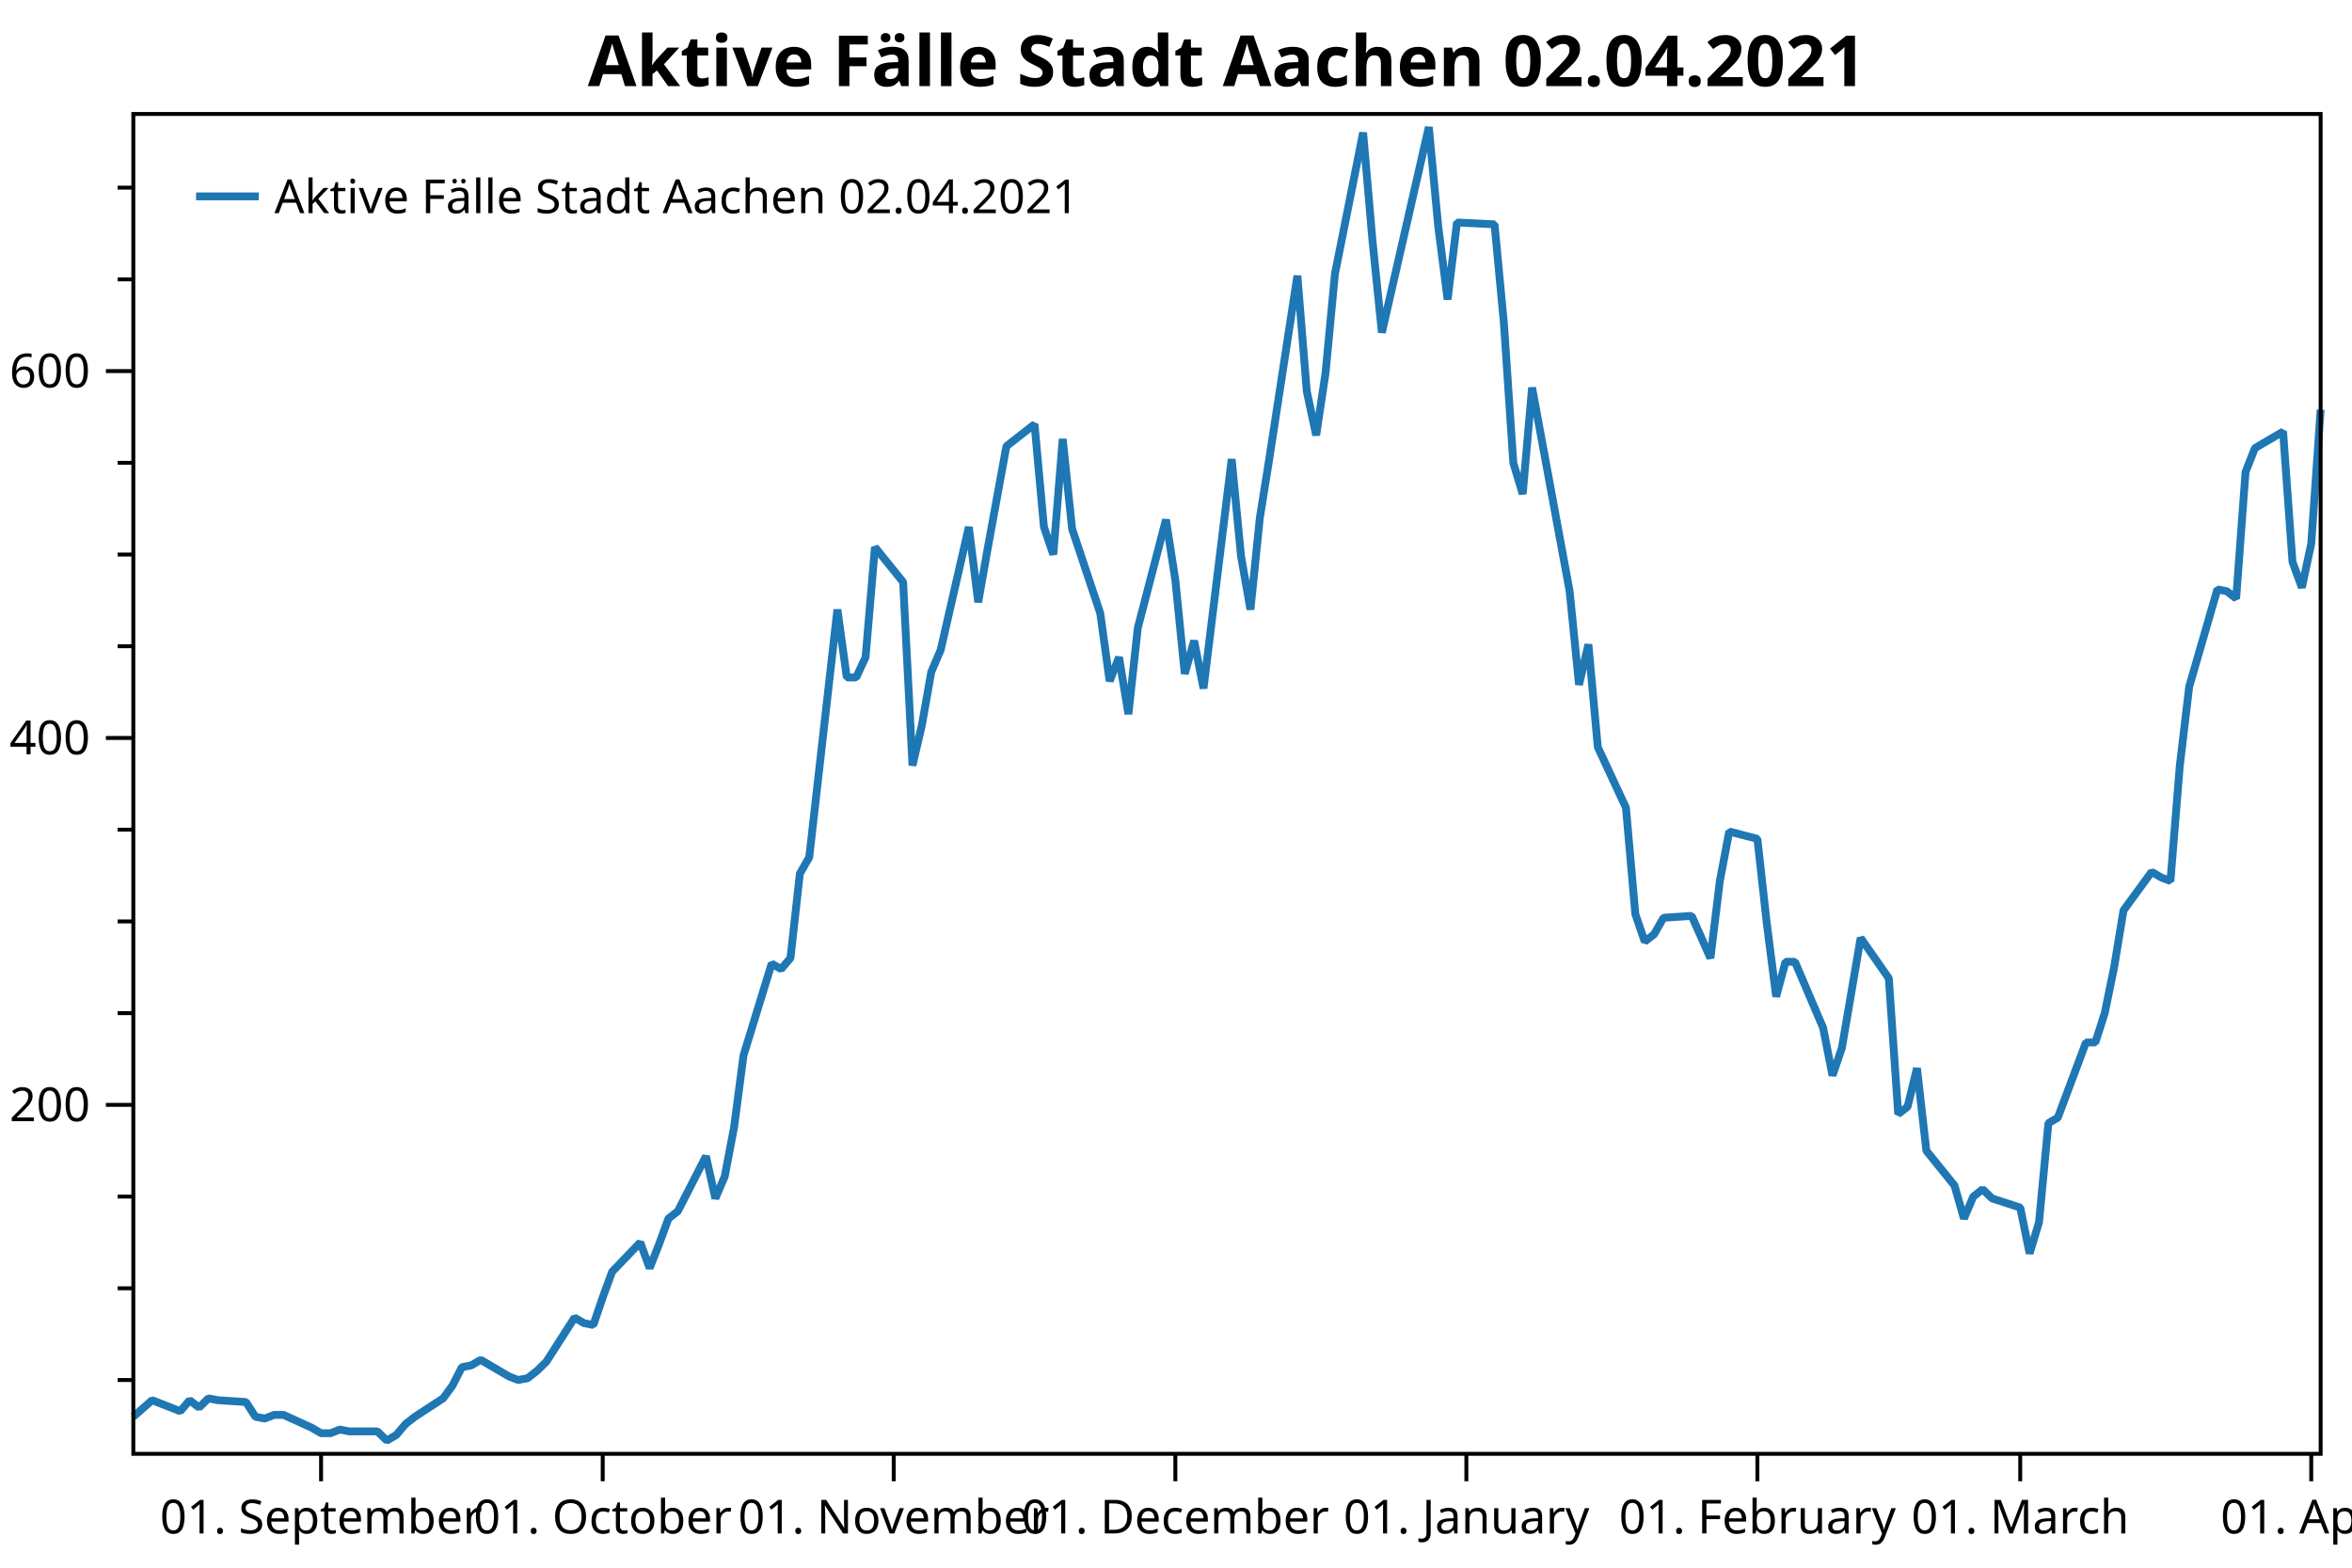
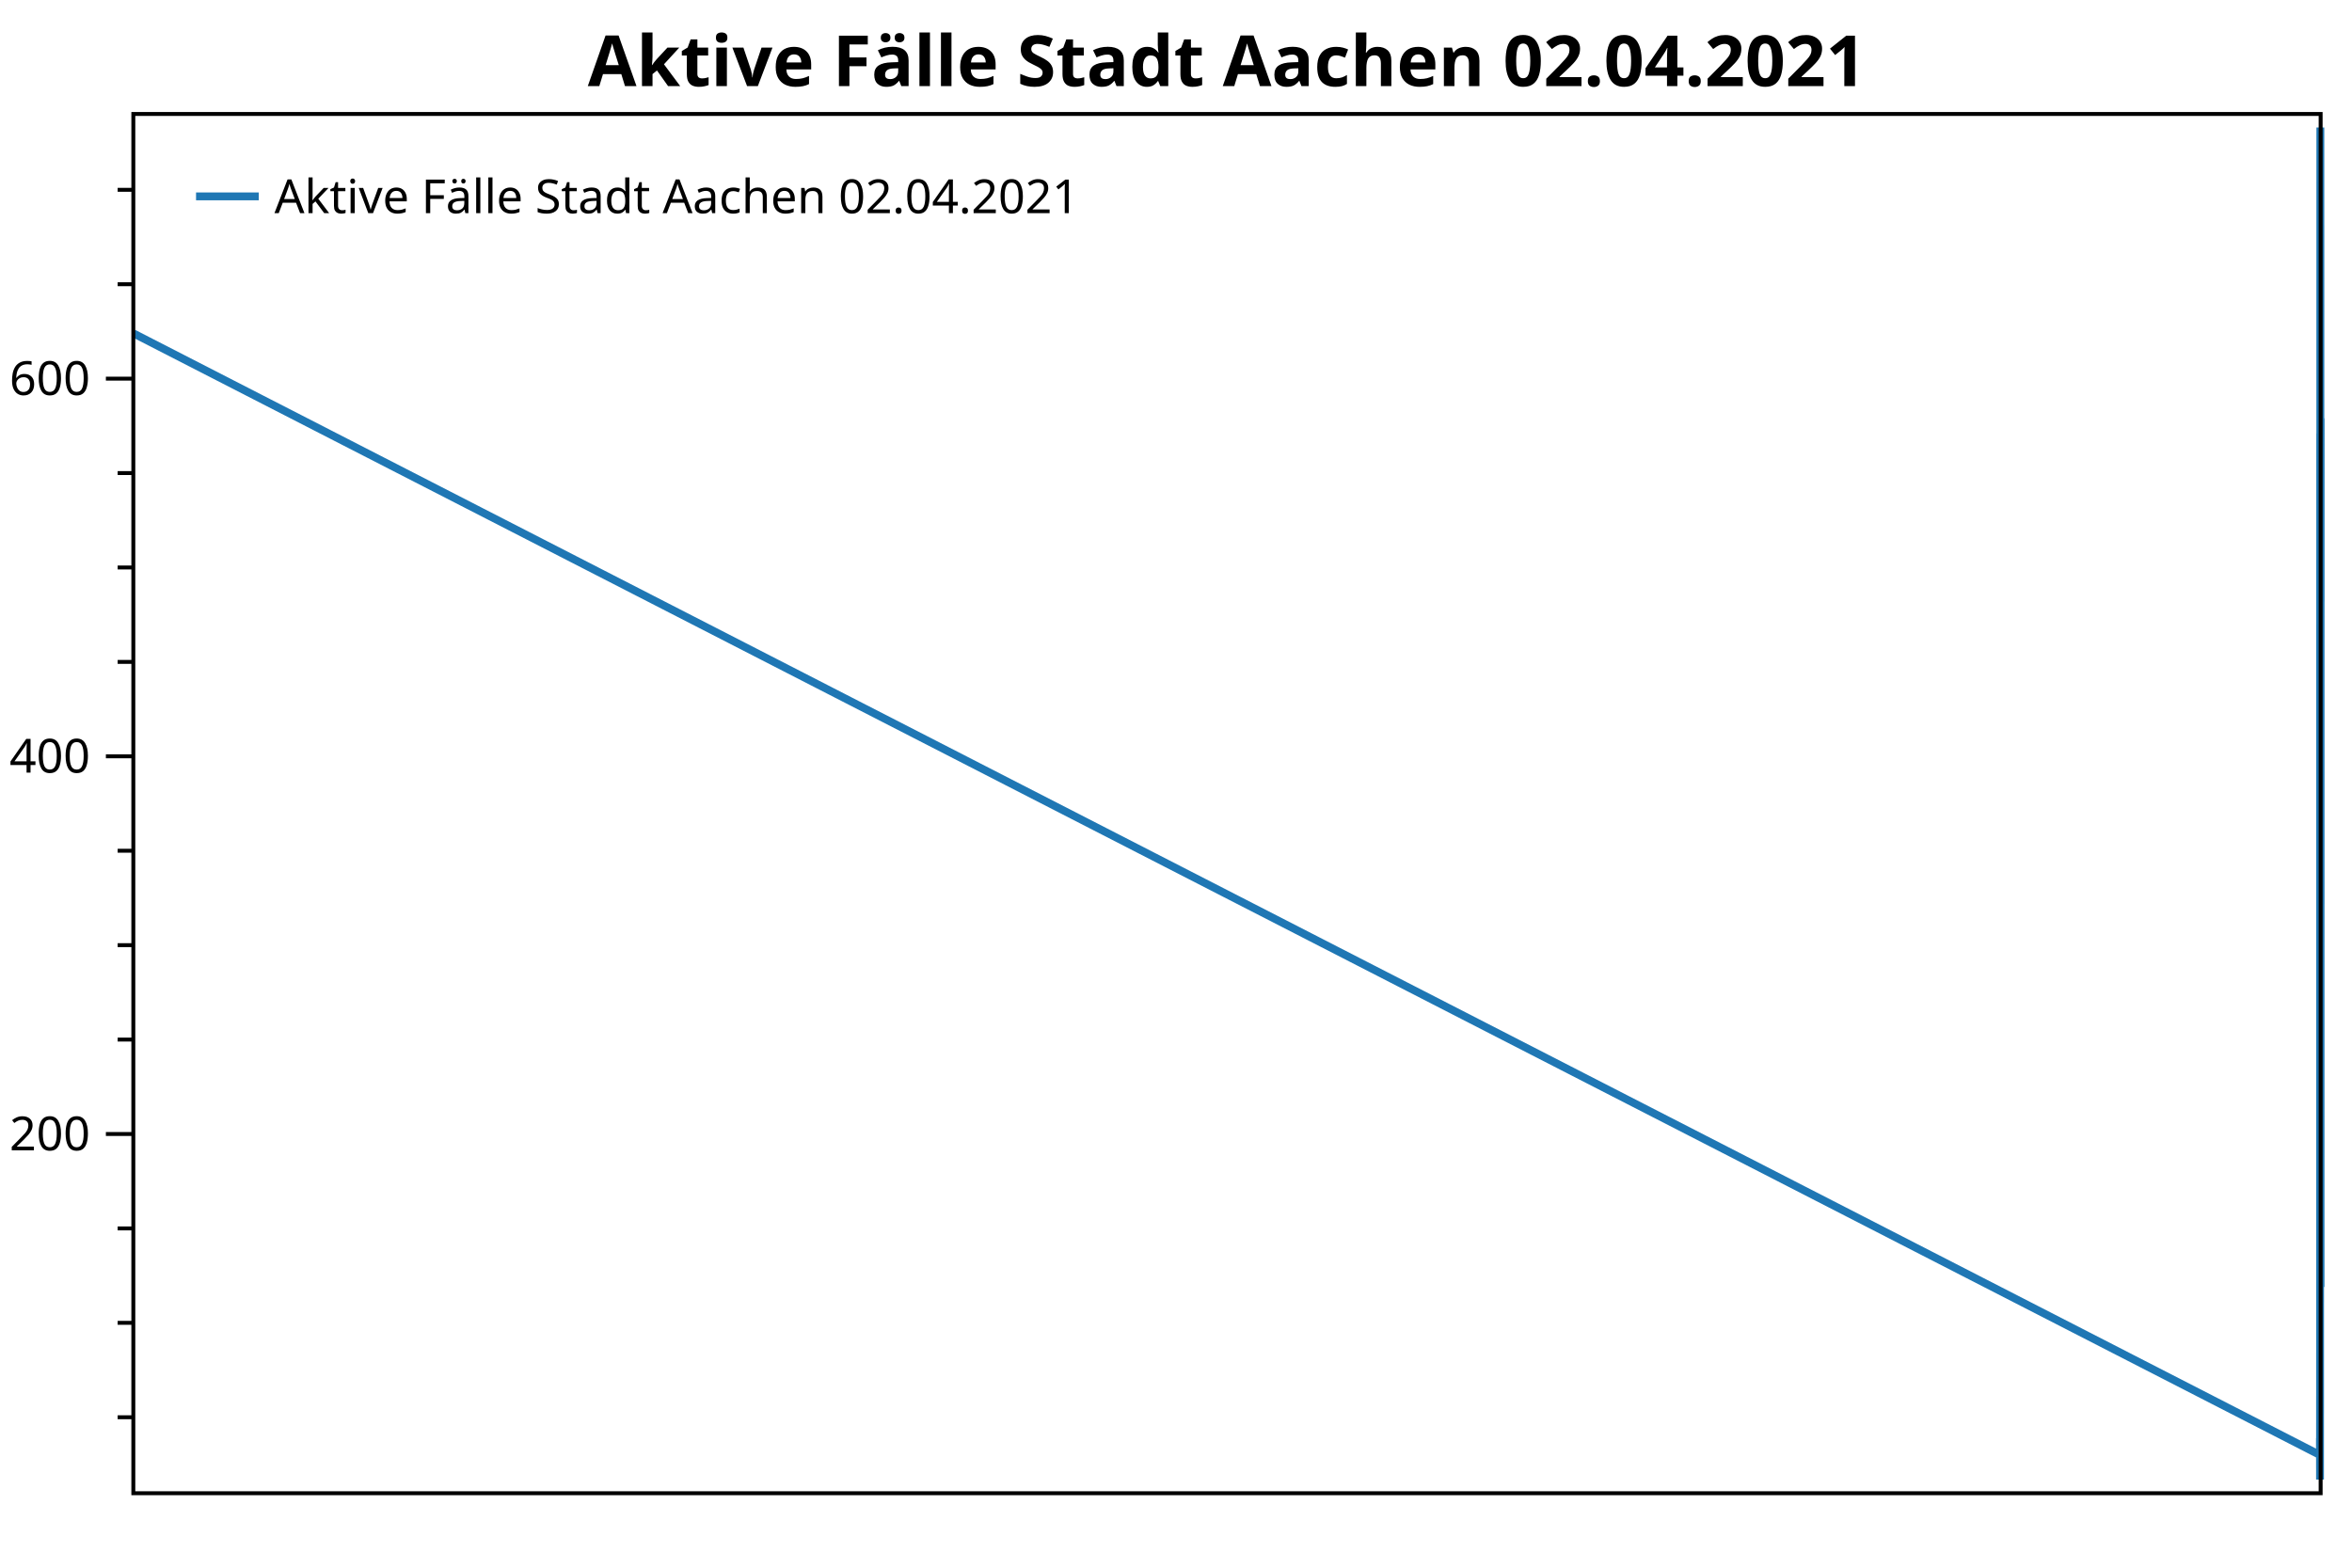
<svg xmlns="http://www.w3.org/2000/svg" width="600" height="400" version="1.1">
  <rect x="0" y="0" width="600" height="400" style="fill:rgb(255,255,255);stroke:none;" />
-   <polyline points="34.012,352.116 30.012,352.116" style="fill:none;stroke:black;stroke-width:1" />
-   <polyline points="34.012,328.713 30.012,328.713" style="fill:none;stroke:black;stroke-width:1" />
-   <polyline points="34.012,305.31 30.012,305.31" style="fill:none;stroke:black;stroke-width:1" />
-   <polyline points="34.012,258.504 30.012,258.504" style="fill:none;stroke:black;stroke-width:1" />
-   <polyline points="34.012,235.101 30.012,235.101" style="fill:none;stroke:black;stroke-width:1" />
-   <polyline points="34.012,211.698 30.012,211.698" style="fill:none;stroke:black;stroke-width:1" />
-   <polyline points="34.012,164.892 30.012,164.892" style="fill:none;stroke:black;stroke-width:1" />
-   <polyline points="34.012,141.489 30.012,141.489" style="fill:none;stroke:black;stroke-width:1" />
-   <polyline points="34.012,118.086 30.012,118.086" style="fill:none;stroke:black;stroke-width:1" />
-   <polyline points="34.012,71.28 30.012,71.28" style="fill:none;stroke:black;stroke-width:1" />
-   <polyline points="34.012,47.877 30.012,47.877" style="fill:none;stroke:black;stroke-width:1" />
-   <text dominant-baseline="middle" text-anchor="end" transform="translate(23.012,281.9071)" font-family="Segoe UI" font-size="12" font-weight="400" fill="black">200</text>
-   <text dominant-baseline="middle" text-anchor="end" transform="translate(23.012,188.295)" font-family="Segoe UI" font-size="12" font-weight="400" fill="black">400</text>
-   <text dominant-baseline="middle" text-anchor="end" transform="translate(23.012,94.6829)" font-family="Segoe UI" font-size="12" font-weight="400" fill="black">600</text>
-   <polyline points="34.012,281.907 27.012,281.907" style="fill:none;stroke:black;stroke-width:1" />
-   <polyline points="34.012,188.295 27.012,188.295" style="fill:none;stroke:black;stroke-width:1" />
-   <polyline points="34.012,94.683 27.012,94.683" style="fill:none;stroke:black;stroke-width:1" />
-   <text dominant-baseline="hanging" text-anchor="middle" transform="translate(81.908,381.947)" font-family="Segoe UI" font-size="12" font-weight="400" fill="black">01. September</text>
-   <text dominant-baseline="hanging" text-anchor="middle" transform="translate(153.7519,381.947)" font-family="Segoe UI" font-size="12" font-weight="400" fill="black">01. October</text>
-   <text dominant-baseline="hanging" text-anchor="middle" transform="translate(227.9907,381.947)" font-family="Segoe UI" font-size="12" font-weight="400" fill="black">01. November</text>
-   <text dominant-baseline="hanging" text-anchor="middle" transform="translate(299.8346,381.947)" font-family="Segoe UI" font-size="12" font-weight="400" fill="black">01. December</text>
-   <text dominant-baseline="hanging" text-anchor="middle" transform="translate(374.0734,381.947)" font-family="Segoe UI" font-size="12" font-weight="400" fill="black">01. January</text>
-   <text dominant-baseline="hanging" text-anchor="middle" transform="translate(448.3121,381.947)" font-family="Segoe UI" font-size="12" font-weight="400" fill="black">01. February</text>
-   <text dominant-baseline="hanging" text-anchor="middle" transform="translate(515.3665,381.947)" font-family="Segoe UI" font-size="12" font-weight="400" fill="black">01. March</text>
-   <text dominant-baseline="hanging" text-anchor="middle" transform="translate(589.6052,381.947)" font-family="Segoe UI" font-size="12" font-weight="400" fill="black">01. April</text>
-   <polyline points="81.908,370.947 81.908,377.947" style="fill:none;stroke:black;stroke-width:1" />
-   <polyline points="153.752,370.947 153.752,377.947" style="fill:none;stroke:black;stroke-width:1" />
-   <polyline points="227.991,370.947 227.991,377.947" style="fill:none;stroke:black;stroke-width:1" />
-   <polyline points="299.835,370.947 299.835,377.947" style="fill:none;stroke:black;stroke-width:1" />
-   <polyline points="374.073,370.947 374.073,377.947" style="fill:none;stroke:black;stroke-width:1" />
-   <polyline points="448.312,370.947 448.312,377.947" style="fill:none;stroke:black;stroke-width:1" />
-   <polyline points="515.366,370.947 515.366,377.947" style="fill:none;stroke:black;stroke-width:1" />
-   <polyline points="589.605,370.947 589.605,377.947" style="fill:none;stroke:black;stroke-width:1" />
-   <polyline points="34.012,361.477 38.802,357.265 45.986,360.073 48.381,357.265 50.776,359.137 53.17,356.797 55.565,357.265 62.75,357.733 65.144,361.477 67.539,361.945 69.934,361.009 72.329,361.009 79.513,364.286 81.908,365.69 84.303,365.69 86.698,364.754 89.092,365.222 96.277,365.222 98.672,367.562 101.066,366.158 103.461,363.35 105.856,361.477 113.04,356.797 115.435,353.52 117.83,348.84 120.225,348.372 122.62,346.967 129.804,351.18 132.199,352.116 134.594,351.648 136.988,349.776 139.383,347.436 146.567,336.202 148.962,337.606 151.357,338.074 153.752,331.053 156.147,324.501 163.331,317.012 165.726,323.565 168.121,317.48 170.516,310.927 172.91,309.055 180.095,295.013 182.489,305.778 184.884,300.161 187.279,287.524 189.674,269.269 196.858,245.866 199.253,247.271 201.648,244.462 204.043,222.931 206.438,218.719 213.622,155.531 216.017,172.849 218.411,172.849 220.806,167.7 223.201,139.617 230.386,148.51 232.78,195.316 235.175,185.019 237.57,171.445 239.965,165.828 247.149,134.468 249.544,153.659 251.939,140.085 256.728,113.873 263.913,108.257 266.307,134.468 268.702,141.489 271.097,112.001 273.492,134.936 280.676,156.467 283.071,173.785 285.466,167.7 287.861,182.21 290.255,160.211 297.44,132.596 299.835,148.042 302.229,171.913 304.624,163.488 307.019,175.657 314.203,117.15 316.598,141.957 318.993,155.531 321.388,132.128 323.783,117.15 330.967,70.344 333.362,99.832 335.757,111.065 338.151,95.151 340.546,69.876 347.731,33.835 350.125,61.451 352.52,84.854 364.494,32.431 366.889,57.706 369.284,76.428 371.679,56.77 381.258,57.238 383.652,82.513 386.047,118.086 388.442,126.043 390.837,98.895 400.416,150.85 402.811,174.721 405.206,164.424 407.601,190.635 414.785,206.081 417.18,233.229 419.575,240.25 421.969,238.377 424.364,234.165 431.548,233.697 436.338,244.462 438.733,224.804 441.128,212.166 448.312,214.038 450.707,235.569 453.102,254.292 455.497,245.398 457.891,245.398 465.076,262.248 467.471,274.418 469.865,267.397 472.26,253.355 474.655,239.314 481.839,249.611 484.234,284.247 486.629,282.375 489.024,272.546 491.418,293.609 498.603,302.502 500.998,310.927 503.392,305.31 505.787,303.438 508.182,305.778 515.366,308.118 517.761,319.82 520.156,311.863 522.551,286.588 524.946,285.183 532.13,265.993 534.525,265.993 536.92,258.504 539.314,246.803 541.709,232.293 548.894,222.463 551.288,223.868 553.683,224.804 556.078,195.316 558.473,175.189 565.657,150.382 568.052,150.85 570.447,152.722 572.842,120.426 575.236,114.341 582.421,110.129 584.816,143.361 587.21,149.914 589.605,138.681 592,104.512" style="fill:none;stroke:rgb(31,119,180);stroke-width:2;stroke-linejoin:bevel" />
+   <polyline points="34.012,361.615 30.012,361.615" style="fill:none;stroke:black;stroke-width:1" />
+   <polyline points="34.012,337.524 30.012,337.524" style="fill:none;stroke:black;stroke-width:1" />
+   <polyline points="34.012,313.433 30.012,313.433" style="fill:none;stroke:black;stroke-width:1" />
+   <polyline points="34.012,265.251 30.012,265.251" style="fill:none;stroke:black;stroke-width:1" />
+   <polyline points="34.012,241.159 30.012,241.159" style="fill:none;stroke:black;stroke-width:1" />
+   <polyline points="34.012,217.068 30.012,217.068" style="fill:none;stroke:black;stroke-width:1" />
+   <polyline points="34.012,168.886 30.012,168.886" style="fill:none;stroke:black;stroke-width:1" />
+   <polyline points="34.012,144.794 30.012,144.794" style="fill:none;stroke:black;stroke-width:1" />
+   <polyline points="34.012,120.703 30.012,120.703" style="fill:none;stroke:black;stroke-width:1" />
+   <polyline points="34.012,72.521 30.012,72.521" style="fill:none;stroke:black;stroke-width:1" />
+   <polyline points="34.012,48.43 30.012,48.43" style="fill:none;stroke:black;stroke-width:1" />
+   <text dominant-baseline="middle" text-anchor="end" transform="translate(23.012,289.3418)" font-family="Segoe UI" font-size="12" font-weight="400" fill="black">200</text>
+   <text dominant-baseline="middle" text-anchor="end" transform="translate(23.012,192.9769)" font-family="Segoe UI" font-size="12" font-weight="400" fill="black">400</text>
+   <text dominant-baseline="middle" text-anchor="end" transform="translate(23.012,96.612)" font-family="Segoe UI" font-size="12" font-weight="400" fill="black">600</text>
+   <polyline points="34.012,289.342 27.012,289.342" style="fill:none;stroke:black;stroke-width:1" />
+   <polyline points="34.012,192.977 27.012,192.977" style="fill:none;stroke:black;stroke-width:1" />
+   <polyline points="34.012,96.612 27.012,96.612" style="fill:none;stroke:black;stroke-width:1" />
+   <polyline points="34.012,85.048 591.824,371.252 591.825,366.916 591.828,369.806 591.828,366.916 591.833,367.397 591.834,371.252 591.836,370.77 591.838,374.143 591.843,375.106 591.844,377.516 591.845,376.07 591.846,373.179 591.846,371.252 591.849,366.434 591.85,363.061 591.85,358.243 591.852,356.315 591.854,360.652 591.856,359.206 591.857,356.797 591.859,345.233 591.861,347.161 591.862,339.933 591.862,333.188 591.865,325.479 591.865,332.224 591.866,325.96 591.867,319.215 591.868,317.288 591.87,302.833 591.871,313.915 591.871,308.133 591.872,295.124 591.873,276.332 591.875,252.241 591.877,250.796 591.878,228.632 591.878,224.296 591.88,159.249 591.881,177.077 591.882,177.077 591.883,171.777 591.884,142.867 591.886,152.022 591.887,200.204 591.887,189.604 591.888,175.631 591.889,169.849 591.891,137.567 591.892,157.322 591.893,143.349 591.894,116.367 591.896,110.585 591.897,137.567 591.898,144.794 591.899,114.439 591.899,138.049 591.902,160.213 591.902,178.04 591.903,171.777 591.904,186.713 591.905,164.067 591.907,135.64 591.908,151.54 591.909,176.113 591.909,167.44 591.91,179.968 591.912,119.74 591.913,145.276 591.914,159.249 591.914,135.158 591.915,119.74 591.918,71.557 591.918,101.912 591.919,113.476 591.92,97.094 591.921,71.075 591.923,33.975 591.924,62.403 591.924,86.494 591.928,32.529 591.929,58.548 591.93,77.821 591.93,57.584 591.933,58.066 591.934,84.085 591.935,120.703 591.936,128.894 591.937,100.948 591.939,154.431 591.94,179.004 591.941,168.404 591.942,195.386 591.944,211.286 591.945,239.232 591.946,246.459 591.946,244.532 591.947,240.196 591.949,239.714 591.951,250.796 591.952,230.559 591.952,217.55 591.955,219.477 591.955,241.641 591.956,260.914 591.957,251.76 591.958,251.76 591.96,269.105 591.961,281.633 591.961,274.405 591.962,259.95 591.963,245.496 591.965,256.096 591.966,291.751 591.967,289.824 591.967,279.705 591.968,301.387 591.971,310.542 591.971,319.215 591.972,313.433 591.973,313.915 591.976,316.324 591.977,328.37 591.977,320.178 591.978,294.16 591.979,292.714 591.981,272.96 591.982,272.96 591.983,265.251 591.983,253.205 591.984,238.268 591.986,228.15 591.987,229.595 591.988,230.559 591.989,200.204 591.989,179.486 591.992,153.949 591.992,154.431 591.993,156.358 591.994,123.112 591.995,116.849 591.997,112.512 591.998,146.722 591.999,153.467 591.999,141.904 592,106.73" style="fill:none;stroke:rgb(31,119,180);stroke-width:2;stroke-linejoin:bevel" />
  <text dominant-baseline="hanging" text-anchor="middle" transform="translate(313.006,8)" font-family="Segoe UI" font-size="18" font-weight="700" fill="black">Aktive Fälle Stadt Aachen 02.04.2021</text>
-   <polygon points="34.012,29.079 592,29.079 592,370.947 34.012,370.947" style="fill:none;stroke:black;stroke-width:1" />
+   <polygon points="34.012,29.079 592,29.079 592,381 34.012,381" style="fill:none;stroke:black;stroke-width:1" />
  <polygon points="42.012,37.08 228.483,37.08 228.483,63.133 42.012,63.133" style="fill:none;stroke:none;" />
  <text dominant-baseline="hanging" text-anchor="start" transform="translate(70.012,45.0795)" font-family="Segoe UI" font-size="12" font-weight="400" fill="black">Aktive Fälle Stadt Aachen 02.04.2021</text>
  <polyline points="50.012,50.106 66.012,50.106" style="fill:none;stroke:rgb(31,119,180);stroke-width:2" />
</svg>
